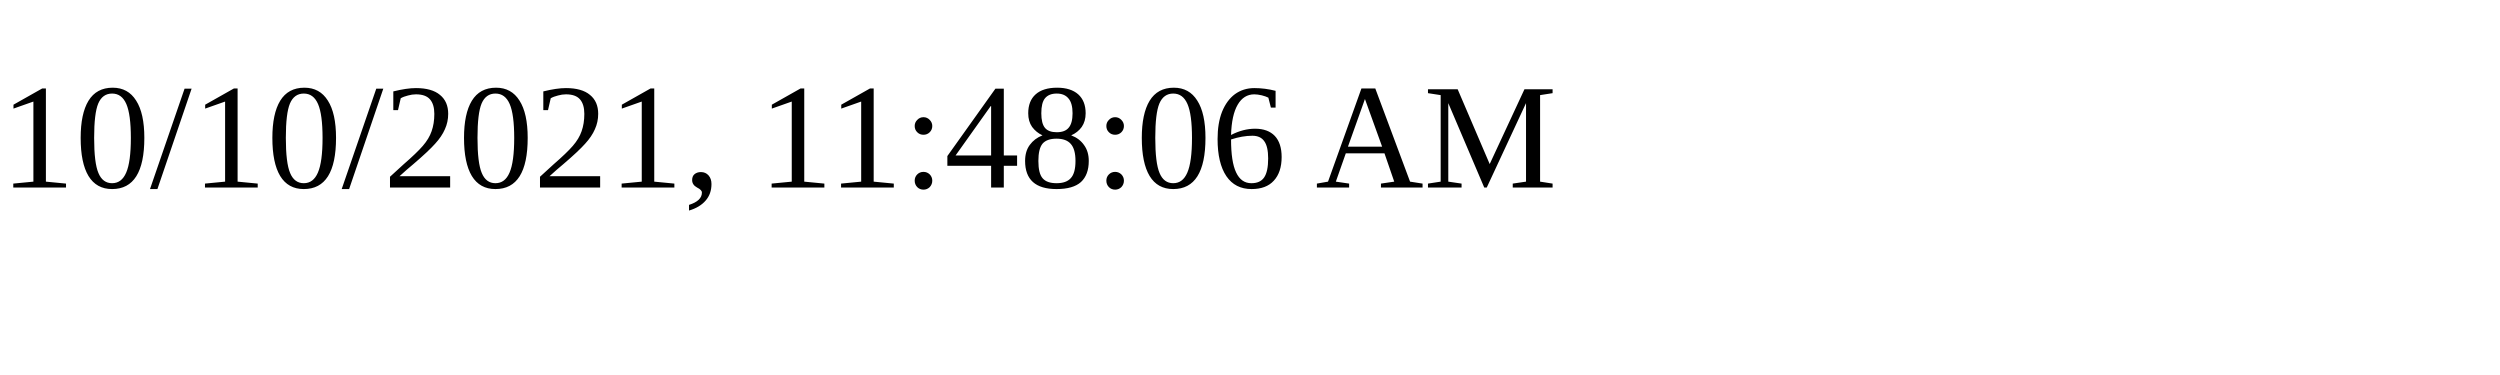
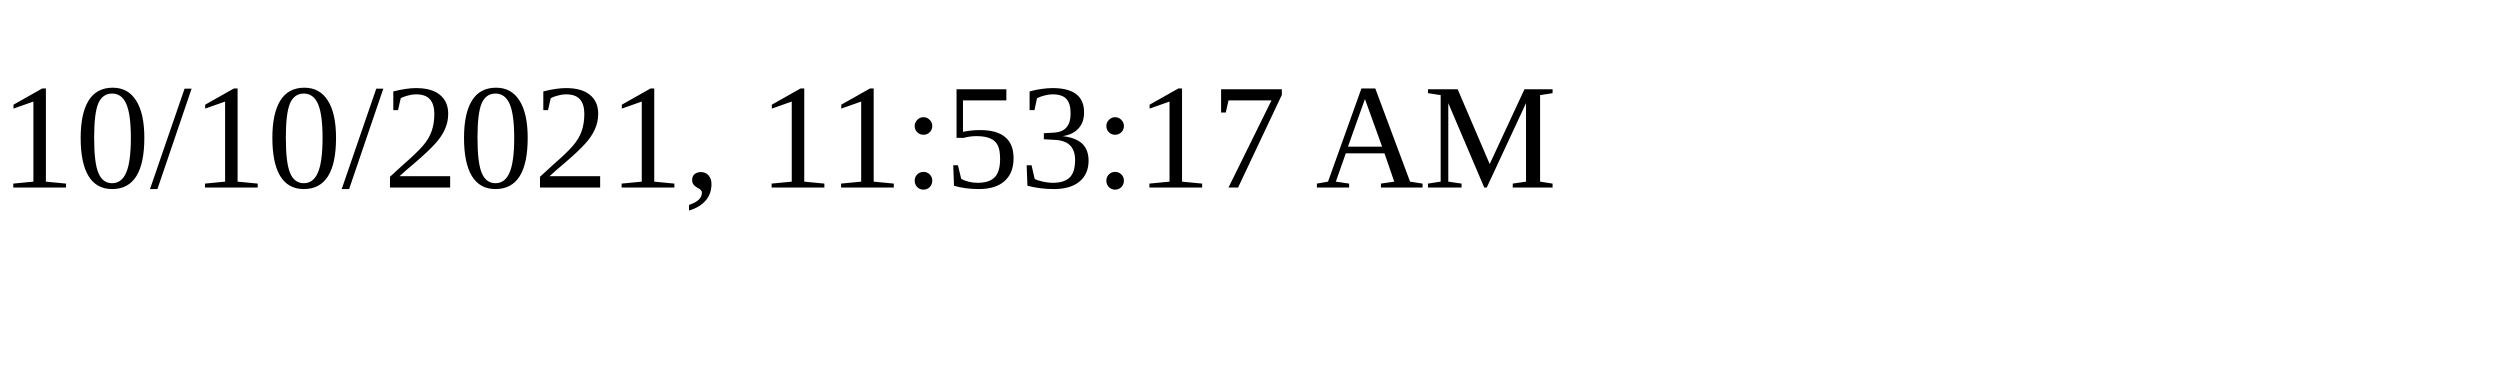
<svg xmlns="http://www.w3.org/2000/svg" height="30" width="200">
-   <text x="0" y="15">10/10/2021, 11:48:06 AM</text>
+   <text x="0" y="15">10/10/2021, 11:53:17 AM</text>
</svg>
